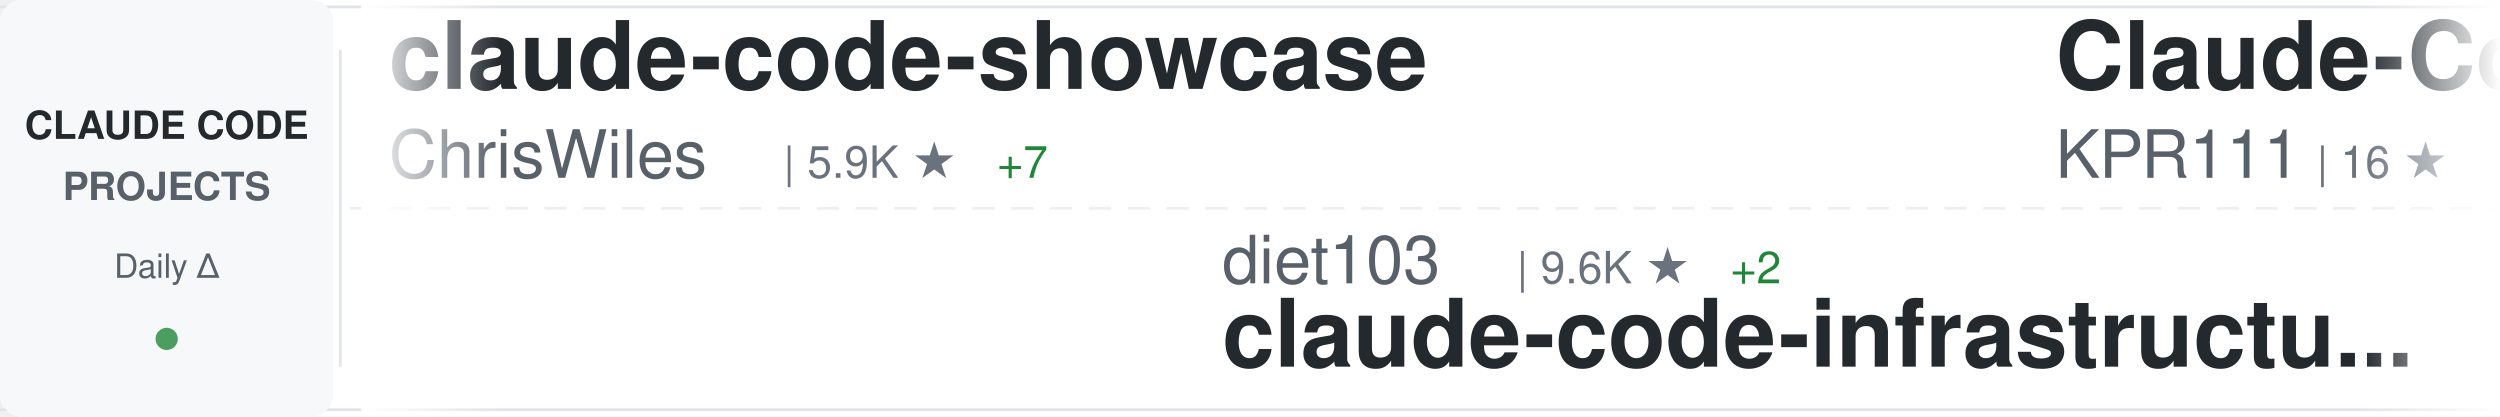
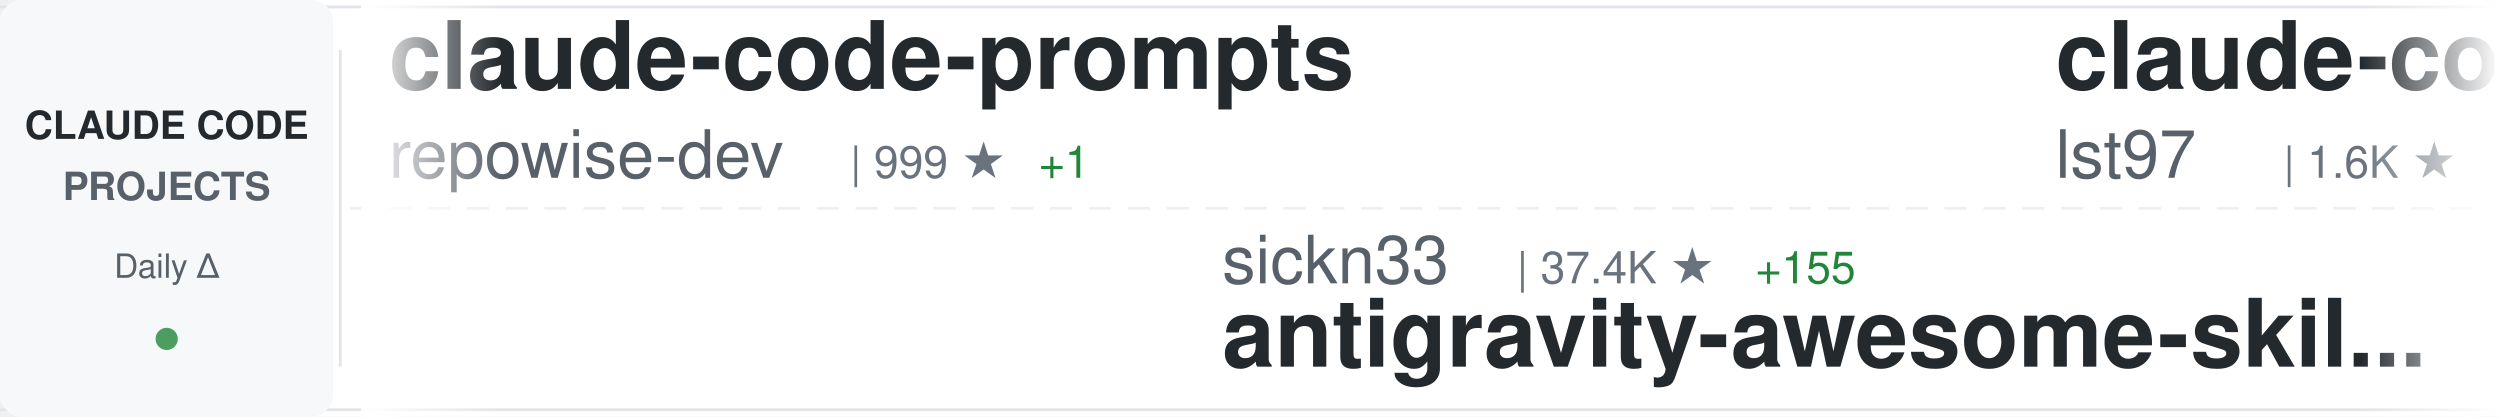
<svg xmlns="http://www.w3.org/2000/svg" width="900" height="150">
  <defs>
    <linearGradient id="awesomeLeftFade" x1="0%" y1="0%" x2="100%" y2="0%">
      <stop offset="0%" style="stop-color:#ffffff;stop-opacity:1" />
      <stop offset="100%" style="stop-color:#ffffff;stop-opacity:0" />
    </linearGradient>
    <linearGradient id="awesomeRightFade" x1="0%" y1="0%" x2="100%" y2="0%">
      <stop offset="0%" style="stop-color:#ffffff;stop-opacity:0" />
      <stop offset="100%" style="stop-color:#ffffff;stop-opacity:1" />
    </linearGradient>
  </defs>
  <rect width="900" height="150" fill="#ffffff" rx="8" />
  <rect x="0" y="2" width="900" height="1" fill="#e1e4e8" />
  <rect x="0" y="147" width="900" height="1" fill="#e1e4e8" />
  <line x1="0" y1="75" x2="900" y2="75" stroke="#e1e4e8" stroke-width="1" stroke-dasharray="8 6" opacity="0.6" />
  <rect x="0" y="0" width="120" height="150" fill="#f6f8fa" rx="8" />
  <text x="60" y="50" font-family="-apple-system, BlinkMacSystemFont, 'Segoe UI', Helvetica, Arial, sans-serif" font-size="14" font-weight="600" fill="#24292e" text-anchor="middle">CLAUDE CODE</text>
  <text x="60" y="72" font-family="-apple-system, BlinkMacSystemFont, 'Segoe UI', Helvetica, Arial, sans-serif" font-size="14" font-weight="600" fill="#586069" text-anchor="middle">PROJECTS</text>
  <text x="60" y="100" font-family="-apple-system, BlinkMacSystemFont, 'Segoe UI', Helvetica, Arial, sans-serif" font-size="12" font-weight="500" fill="#586069" text-anchor="middle">Daily Δ</text>
  <circle cx="60" cy="122" r="4" fill="#22863a" opacity="0.8" />
  <rect x="122" y="18" width="1" height="114" fill="#e1e4e8" />
  <clipPath id="awesomeTickerClip">
    <rect x="130" y="0" width="770" height="150" />
  </clipPath>
  <g clip-path="url(#awesomeTickerClip)">
    <g id="awesomeTickerItems">
      <animateTransform attributeName="transform" attributeType="XML" type="translate" from="0 0" to="-3000 0" dur="54s" repeatCount="indefinite" />
      <g transform="translate(0, 0)">
-         <text x="140" y="32" font-family="-apple-system, BlinkMacSystemFont, 'Segoe UI', Helvetica, Arial, sans-serif" font-size="34" font-weight="600" fill="#24292e">claude-code-showcase</text>
-         <text x="140" y="64" font-family="-apple-system, BlinkMacSystemFont, 'Segoe UI', Helvetica, Arial, sans-serif" font-size="24" font-weight="400" fill="#586069">ChrisWiles</text>
-         <text x="282" y="64" font-family="-apple-system, BlinkMacSystemFont, 'Segoe UI', Helvetica, Arial, sans-serif" font-size="16" font-weight="500" fill="#6a737d">| 5.9K ★</text>
-         <text x="359" y="64" font-family="-apple-system, BlinkMacSystemFont, 'Segoe UI', Helvetica, Arial, sans-serif" font-size="16" font-weight="500" fill="#22863a"> +7</text>
+         <text x="140" y="32" font-family="-apple-system, BlinkMacSystemFont, 'Segoe UI', Helvetica, Arial, sans-serif" font-size="34" font-weight="600" fill="#24292e">claude-code-prompts</text>
+         <text x="140" y="64" font-family="-apple-system, BlinkMacSystemFont, 'Segoe UI', Helvetica, Arial, sans-serif" font-size="24" font-weight="400" fill="#586069">repowise-dev</text>
+         <text x="306" y="64" font-family="-apple-system, BlinkMacSystemFont, 'Segoe UI', Helvetica, Arial, sans-serif" font-size="16" font-weight="500" fill="#6a737d">| 999 ★</text>
+         <text x="374" y="64" font-family="-apple-system, BlinkMacSystemFont, 'Segoe UI', Helvetica, Arial, sans-serif" font-size="16" font-weight="500" fill="#22863a"> +1</text>
      </g>
      <g transform="translate(300, 0)">
-         <text x="140" y="102" font-family="-apple-system, BlinkMacSystemFont, 'Segoe UI', Helvetica, Arial, sans-serif" font-size="24" font-weight="400" fill="#586069">diet103</text>
-         <text x="246" y="102" font-family="-apple-system, BlinkMacSystemFont, 'Segoe UI', Helvetica, Arial, sans-serif" font-size="16" font-weight="500" fill="#6a737d">| 9.6K ★</text>
-         <text x="323" y="102" font-family="-apple-system, BlinkMacSystemFont, 'Segoe UI', Helvetica, Arial, sans-serif" font-size="16" font-weight="500" fill="#22863a"> +2</text>
-         <text x="140" y="132" font-family="-apple-system, BlinkMacSystemFont, 'Segoe UI', Helvetica, Arial, sans-serif" font-size="34" font-weight="600" fill="#24292e">claude-code-infrastructu...</text>
+         <text x="140" y="102" font-family="-apple-system, BlinkMacSystemFont, 'Segoe UI', Helvetica, Arial, sans-serif" font-size="24" font-weight="400" fill="#586069">sickn33</text>
+         <text x="246" y="102" font-family="-apple-system, BlinkMacSystemFont, 'Segoe UI', Helvetica, Arial, sans-serif" font-size="16" font-weight="500" fill="#6a737d">| 37.4K ★</text>
+         <text x="332" y="102" font-family="-apple-system, BlinkMacSystemFont, 'Segoe UI', Helvetica, Arial, sans-serif" font-size="16" font-weight="500" fill="#22863a"> +155</text>
+         <text x="140" y="132" font-family="-apple-system, BlinkMacSystemFont, 'Segoe UI', Helvetica, Arial, sans-serif" font-size="34" font-weight="600" fill="#24292e">antigravity-awesome-skil...</text>
      </g>
      <g transform="translate(600, 0)">
-         <text x="140" y="32" font-family="-apple-system, BlinkMacSystemFont, 'Segoe UI', Helvetica, Arial, sans-serif" font-size="34" font-weight="600" fill="#24292e">Claude-Code</text>
-         <text x="140" y="64" font-family="-apple-system, BlinkMacSystemFont, 'Segoe UI', Helvetica, Arial, sans-serif" font-size="24" font-weight="400" fill="#586069">KPR111</text>
-         <text x="234" y="64" font-family="-apple-system, BlinkMacSystemFont, 'Segoe UI', Helvetica, Arial, sans-serif" font-size="16" font-weight="500" fill="#6a737d">| 16 ★</text>
+         <text x="140" y="32" font-family="-apple-system, BlinkMacSystemFont, 'Segoe UI', Helvetica, Arial, sans-serif" font-size="34" font-weight="600" fill="#24292e">claude-code-sub-agents</text>
+         <text x="140" y="64" font-family="-apple-system, BlinkMacSystemFont, 'Segoe UI', Helvetica, Arial, sans-serif" font-size="24" font-weight="400" fill="#586069">lst97</text>
+         <text x="222" y="64" font-family="-apple-system, BlinkMacSystemFont, 'Segoe UI', Helvetica, Arial, sans-serif" font-size="16" font-weight="500" fill="#6a737d">| 1.6K ★</text>
+         <text x="299" y="64" font-family="-apple-system, BlinkMacSystemFont, 'Segoe UI', Helvetica, Arial, sans-serif" font-size="16" font-weight="500" fill="#22863a"> +1</text>
      </g>
      <g transform="translate(900, 0)">
-         <text x="140" y="102" font-family="-apple-system, BlinkMacSystemFont, 'Segoe UI', Helvetica, Arial, sans-serif" font-size="24" font-weight="400" fill="#586069">disler</text>
-         <text x="234" y="102" font-family="-apple-system, BlinkMacSystemFont, 'Segoe UI', Helvetica, Arial, sans-serif" font-size="16" font-weight="500" fill="#6a737d">| 3.7K ★</text>
-         <text x="311" y="102" font-family="-apple-system, BlinkMacSystemFont, 'Segoe UI', Helvetica, Arial, sans-serif" font-size="16" font-weight="500" fill="#22863a"> +3</text>
-         <text x="140" y="132" font-family="-apple-system, BlinkMacSystemFont, 'Segoe UI', Helvetica, Arial, sans-serif" font-size="34" font-weight="600" fill="#24292e">claude-code-hooks-master...</text>
+         <text x="140" y="102" font-family="-apple-system, BlinkMacSystemFont, 'Segoe UI', Helvetica, Arial, sans-serif" font-size="24" font-weight="400" fill="#586069">FlorianBruniaux</text>
+         <text x="342" y="102" font-family="-apple-system, BlinkMacSystemFont, 'Segoe UI', Helvetica, Arial, sans-serif" font-size="16" font-weight="500" fill="#6a737d">| 4.3K ★</text>
+         <text x="419" y="102" font-family="-apple-system, BlinkMacSystemFont, 'Segoe UI', Helvetica, Arial, sans-serif" font-size="16" font-weight="500" fill="#22863a"> +15</text>
+         <text x="140" y="132" font-family="-apple-system, BlinkMacSystemFont, 'Segoe UI', Helvetica, Arial, sans-serif" font-size="34" font-weight="600" fill="#24292e">claude-code-ultimate-gui...</text>
      </g>
      <g transform="translate(1200, 0)">
-         <text x="140" y="32" font-family="-apple-system, BlinkMacSystemFont, 'Segoe UI', Helvetica, Arial, sans-serif" font-size="34" font-weight="600" fill="#24292e">claude-code-source</text>
-         <text x="140" y="64" font-family="-apple-system, BlinkMacSystemFont, 'Segoe UI', Helvetica, Arial, sans-serif" font-size="24" font-weight="400" fill="#586069">AprilNEA</text>
-         <text x="258" y="64" font-family="-apple-system, BlinkMacSystemFont, 'Segoe UI', Helvetica, Arial, sans-serif" font-size="16" font-weight="500" fill="#6a737d">| 377 ★</text>
+         <text x="140" y="32" font-family="-apple-system, BlinkMacSystemFont, 'Segoe UI', Helvetica, Arial, sans-serif" font-size="34" font-weight="600" fill="#24292e">claude-coder</text>
+         <text x="140" y="64" font-family="-apple-system, BlinkMacSystemFont, 'Segoe UI', Helvetica, Arial, sans-serif" font-size="24" font-weight="400" fill="#586069">kodu-ai</text>
+         <text x="246" y="64" font-family="-apple-system, BlinkMacSystemFont, 'Segoe UI', Helvetica, Arial, sans-serif" font-size="16" font-weight="500" fill="#6a737d">| 5.3K ★</text>
      </g>
      <g transform="translate(1500, 0)">
-         <text x="140" y="102" font-family="-apple-system, BlinkMacSystemFont, 'Segoe UI', Helvetica, Arial, sans-serif" font-size="24" font-weight="400" fill="#586069">musistudio</text>
-         <text x="282" y="102" font-family="-apple-system, BlinkMacSystemFont, 'Segoe UI', Helvetica, Arial, sans-serif" font-size="16" font-weight="500" fill="#6a737d">| 33.9K ★</text>
-         <text x="368" y="102" font-family="-apple-system, BlinkMacSystemFont, 'Segoe UI', Helvetica, Arial, sans-serif" font-size="16" font-weight="500" fill="#22863a"> +52</text>
-         <text x="140" y="132" font-family="-apple-system, BlinkMacSystemFont, 'Segoe UI', Helvetica, Arial, sans-serif" font-size="34" font-weight="600" fill="#24292e">claude-code-router</text>
+         <text x="140" y="102" font-family="-apple-system, BlinkMacSystemFont, 'Segoe UI', Helvetica, Arial, sans-serif" font-size="24" font-weight="400" fill="#586069">Windy3f3f3f3f</text>
+         <text x="318" y="102" font-family="-apple-system, BlinkMacSystemFont, 'Segoe UI', Helvetica, Arial, sans-serif" font-size="16" font-weight="500" fill="#6a737d">| 1.2K ★</text>
+         <text x="395" y="102" font-family="-apple-system, BlinkMacSystemFont, 'Segoe UI', Helvetica, Arial, sans-serif" font-size="16" font-weight="500" fill="#22863a"> +15</text>
+         <text x="140" y="132" font-family="-apple-system, BlinkMacSystemFont, 'Segoe UI', Helvetica, Arial, sans-serif" font-size="34" font-weight="600" fill="#24292e">claude-code-from-scratch</text>
      </g>
      <g transform="translate(1800, 0)">
-         <text x="140" y="32" font-family="-apple-system, BlinkMacSystemFont, 'Segoe UI', Helvetica, Arial, sans-serif" font-size="34" font-weight="600" fill="#24292e">claude-code-security-rev...</text>
-         <text x="140" y="64" font-family="-apple-system, BlinkMacSystemFont, 'Segoe UI', Helvetica, Arial, sans-serif" font-size="24" font-weight="400" fill="#586069">anthropics</text>
-         <text x="282" y="64" font-family="-apple-system, BlinkMacSystemFont, 'Segoe UI', Helvetica, Arial, sans-serif" font-size="16" font-weight="500" fill="#6a737d">| 4.6K ★</text>
-         <text x="359" y="64" font-family="-apple-system, BlinkMacSystemFont, 'Segoe UI', Helvetica, Arial, sans-serif" font-size="16" font-weight="500" fill="#22863a"> +9</text>
+         <text x="140" y="32" font-family="-apple-system, BlinkMacSystemFont, 'Segoe UI', Helvetica, Arial, sans-serif" font-size="34" font-weight="600" fill="#24292e">Claude-Code-Game-Studios</text>
+         <text x="140" y="64" font-family="-apple-system, BlinkMacSystemFont, 'Segoe UI', Helvetica, Arial, sans-serif" font-size="24" font-weight="400" fill="#586069">Donchitos</text>
+         <text x="270" y="64" font-family="-apple-system, BlinkMacSystemFont, 'Segoe UI', Helvetica, Arial, sans-serif" font-size="16" font-weight="500" fill="#6a737d">| 18.5K ★</text>
+         <text x="356" y="64" font-family="-apple-system, BlinkMacSystemFont, 'Segoe UI', Helvetica, Arial, sans-serif" font-size="16" font-weight="500" fill="#22863a"> +200</text>
      </g>
      <g transform="translate(2100, 0)">
-         <text x="140" y="102" font-family="-apple-system, BlinkMacSystemFont, 'Segoe UI', Helvetica, Arial, sans-serif" font-size="24" font-weight="400" fill="#586069">Hyper66666</text>
-         <text x="282" y="102" font-family="-apple-system, BlinkMacSystemFont, 'Segoe UI', Helvetica, Arial, sans-serif" font-size="16" font-weight="500" fill="#6a737d">| 214 ★</text>
-         <text x="350" y="102" font-family="-apple-system, BlinkMacSystemFont, 'Segoe UI', Helvetica, Arial, sans-serif" font-size="16" font-weight="500" fill="#22863a"> +1</text>
-         <text x="140" y="132" font-family="-apple-system, BlinkMacSystemFont, 'Segoe UI', Helvetica, Arial, sans-serif" font-size="34" font-weight="600" fill="#24292e">claude-code-sourcemap</text>
+         <text x="140" y="102" font-family="-apple-system, BlinkMacSystemFont, 'Segoe UI', Helvetica, Arial, sans-serif" font-size="24" font-weight="400" fill="#586069">eyaltoledano</text>
+         <text x="306" y="102" font-family="-apple-system, BlinkMacSystemFont, 'Segoe UI', Helvetica, Arial, sans-serif" font-size="16" font-weight="500" fill="#6a737d">| 27.1K ★</text>
+         <text x="392" y="102" font-family="-apple-system, BlinkMacSystemFont, 'Segoe UI', Helvetica, Arial, sans-serif" font-size="16" font-weight="500" fill="#22863a"> +18</text>
+         <text x="140" y="132" font-family="-apple-system, BlinkMacSystemFont, 'Segoe UI', Helvetica, Arial, sans-serif" font-size="34" font-weight="600" fill="#24292e">claude-task-master</text>
      </g>
      <g transform="translate(2400, 0)">
-         <text x="140" y="32" font-family="-apple-system, BlinkMacSystemFont, 'Segoe UI', Helvetica, Arial, sans-serif" font-size="34" font-weight="600" fill="#24292e">ClaudeCodeAgents</text>
-         <text x="140" y="64" font-family="-apple-system, BlinkMacSystemFont, 'Segoe UI', Helvetica, Arial, sans-serif" font-size="24" font-weight="400" fill="#586069">darcyegb</text>
-         <text x="258" y="64" font-family="-apple-system, BlinkMacSystemFont, 'Segoe UI', Helvetica, Arial, sans-serif" font-size="16" font-weight="500" fill="#6a737d">| 690 ★</text>
-         <text x="326" y="64" font-family="-apple-system, BlinkMacSystemFont, 'Segoe UI', Helvetica, Arial, sans-serif" font-size="16" font-weight="500" fill="#22863a"> +1</text>
+         <text x="140" y="32" font-family="-apple-system, BlinkMacSystemFont, 'Segoe UI', Helvetica, Arial, sans-serif" font-size="34" font-weight="600" fill="#24292e">skills</text>
+         <text x="140" y="64" font-family="-apple-system, BlinkMacSystemFont, 'Segoe UI', Helvetica, Arial, sans-serif" font-size="24" font-weight="400" fill="#586069">anthropics</text>
+         <text x="282" y="64" font-family="-apple-system, BlinkMacSystemFont, 'Segoe UI', Helvetica, Arial, sans-serif" font-size="16" font-weight="500" fill="#6a737d">| 133.1K ★</text>
+         <text x="377" y="64" font-family="-apple-system, BlinkMacSystemFont, 'Segoe UI', Helvetica, Arial, sans-serif" font-size="16" font-weight="500" fill="#22863a"> +658</text>
      </g>
      <g transform="translate(2700, 0)">
-         <text x="140" y="102" font-family="-apple-system, BlinkMacSystemFont, 'Segoe UI', Helvetica, Arial, sans-serif" font-size="24" font-weight="400" fill="#586069">centminmod</text>
-         <text x="282" y="102" font-family="-apple-system, BlinkMacSystemFont, 'Segoe UI', Helvetica, Arial, sans-serif" font-size="16" font-weight="500" fill="#6a737d">| 2.3K ★</text>
-         <text x="359" y="102" font-family="-apple-system, BlinkMacSystemFont, 'Segoe UI', Helvetica, Arial, sans-serif" font-size="16" font-weight="500" fill="#22863a"> +3</text>
-         <text x="140" y="132" font-family="-apple-system, BlinkMacSystemFont, 'Segoe UI', Helvetica, Arial, sans-serif" font-size="34" font-weight="600" fill="#24292e">my-claude-code-setup</text>
+         <text x="140" y="102" font-family="-apple-system, BlinkMacSystemFont, 'Segoe UI', Helvetica, Arial, sans-serif" font-size="24" font-weight="400" fill="#586069">frankbria</text>
+         <text x="270" y="102" font-family="-apple-system, BlinkMacSystemFont, 'Segoe UI', Helvetica, Arial, sans-serif" font-size="16" font-weight="500" fill="#6a737d">| 9.1K ★</text>
+         <text x="347" y="102" font-family="-apple-system, BlinkMacSystemFont, 'Segoe UI', Helvetica, Arial, sans-serif" font-size="16" font-weight="500" fill="#22863a"> +9</text>
+         <text x="140" y="132" font-family="-apple-system, BlinkMacSystemFont, 'Segoe UI', Helvetica, Arial, sans-serif" font-size="34" font-weight="600" fill="#24292e">ralph-claude-code</text>
      </g>
      <g transform="translate(3000, 0)">
-         <text x="140" y="32" font-family="-apple-system, BlinkMacSystemFont, 'Segoe UI', Helvetica, Arial, sans-serif" font-size="34" font-weight="600" fill="#24292e">claude-code-showcase</text>
-         <text x="140" y="64" font-family="-apple-system, BlinkMacSystemFont, 'Segoe UI', Helvetica, Arial, sans-serif" font-size="24" font-weight="400" fill="#586069">ChrisWiles</text>
-         <text x="282" y="64" font-family="-apple-system, BlinkMacSystemFont, 'Segoe UI', Helvetica, Arial, sans-serif" font-size="16" font-weight="500" fill="#6a737d">| 5.9K ★</text>
-         <text x="359" y="64" font-family="-apple-system, BlinkMacSystemFont, 'Segoe UI', Helvetica, Arial, sans-serif" font-size="16" font-weight="500" fill="#22863a"> +7</text>
+         <text x="140" y="32" font-family="-apple-system, BlinkMacSystemFont, 'Segoe UI', Helvetica, Arial, sans-serif" font-size="34" font-weight="600" fill="#24292e">claude-code-prompts</text>
+         <text x="140" y="64" font-family="-apple-system, BlinkMacSystemFont, 'Segoe UI', Helvetica, Arial, sans-serif" font-size="24" font-weight="400" fill="#586069">repowise-dev</text>
+         <text x="306" y="64" font-family="-apple-system, BlinkMacSystemFont, 'Segoe UI', Helvetica, Arial, sans-serif" font-size="16" font-weight="500" fill="#6a737d">| 999 ★</text>
+         <text x="374" y="64" font-family="-apple-system, BlinkMacSystemFont, 'Segoe UI', Helvetica, Arial, sans-serif" font-size="16" font-weight="500" fill="#22863a"> +1</text>
      </g>
      <g transform="translate(3300, 0)">
-         <text x="140" y="102" font-family="-apple-system, BlinkMacSystemFont, 'Segoe UI', Helvetica, Arial, sans-serif" font-size="24" font-weight="400" fill="#586069">diet103</text>
-         <text x="246" y="102" font-family="-apple-system, BlinkMacSystemFont, 'Segoe UI', Helvetica, Arial, sans-serif" font-size="16" font-weight="500" fill="#6a737d">| 9.6K ★</text>
-         <text x="323" y="102" font-family="-apple-system, BlinkMacSystemFont, 'Segoe UI', Helvetica, Arial, sans-serif" font-size="16" font-weight="500" fill="#22863a"> +2</text>
-         <text x="140" y="132" font-family="-apple-system, BlinkMacSystemFont, 'Segoe UI', Helvetica, Arial, sans-serif" font-size="34" font-weight="600" fill="#24292e">claude-code-infrastructu...</text>
+         <text x="140" y="102" font-family="-apple-system, BlinkMacSystemFont, 'Segoe UI', Helvetica, Arial, sans-serif" font-size="24" font-weight="400" fill="#586069">sickn33</text>
+         <text x="246" y="102" font-family="-apple-system, BlinkMacSystemFont, 'Segoe UI', Helvetica, Arial, sans-serif" font-size="16" font-weight="500" fill="#6a737d">| 37.4K ★</text>
+         <text x="332" y="102" font-family="-apple-system, BlinkMacSystemFont, 'Segoe UI', Helvetica, Arial, sans-serif" font-size="16" font-weight="500" fill="#22863a"> +155</text>
+         <text x="140" y="132" font-family="-apple-system, BlinkMacSystemFont, 'Segoe UI', Helvetica, Arial, sans-serif" font-size="34" font-weight="600" fill="#24292e">antigravity-awesome-skil...</text>
      </g>
      <g transform="translate(3600, 0)">
-         <text x="140" y="32" font-family="-apple-system, BlinkMacSystemFont, 'Segoe UI', Helvetica, Arial, sans-serif" font-size="34" font-weight="600" fill="#24292e">Claude-Code</text>
-         <text x="140" y="64" font-family="-apple-system, BlinkMacSystemFont, 'Segoe UI', Helvetica, Arial, sans-serif" font-size="24" font-weight="400" fill="#586069">KPR111</text>
-         <text x="234" y="64" font-family="-apple-system, BlinkMacSystemFont, 'Segoe UI', Helvetica, Arial, sans-serif" font-size="16" font-weight="500" fill="#6a737d">| 16 ★</text>
+         <text x="140" y="32" font-family="-apple-system, BlinkMacSystemFont, 'Segoe UI', Helvetica, Arial, sans-serif" font-size="34" font-weight="600" fill="#24292e">claude-code-sub-agents</text>
+         <text x="140" y="64" font-family="-apple-system, BlinkMacSystemFont, 'Segoe UI', Helvetica, Arial, sans-serif" font-size="24" font-weight="400" fill="#586069">lst97</text>
+         <text x="222" y="64" font-family="-apple-system, BlinkMacSystemFont, 'Segoe UI', Helvetica, Arial, sans-serif" font-size="16" font-weight="500" fill="#6a737d">| 1.6K ★</text>
+         <text x="299" y="64" font-family="-apple-system, BlinkMacSystemFont, 'Segoe UI', Helvetica, Arial, sans-serif" font-size="16" font-weight="500" fill="#22863a"> +1</text>
      </g>
      <g transform="translate(3900, 0)">
-         <text x="140" y="102" font-family="-apple-system, BlinkMacSystemFont, 'Segoe UI', Helvetica, Arial, sans-serif" font-size="24" font-weight="400" fill="#586069">disler</text>
-         <text x="234" y="102" font-family="-apple-system, BlinkMacSystemFont, 'Segoe UI', Helvetica, Arial, sans-serif" font-size="16" font-weight="500" fill="#6a737d">| 3.7K ★</text>
-         <text x="311" y="102" font-family="-apple-system, BlinkMacSystemFont, 'Segoe UI', Helvetica, Arial, sans-serif" font-size="16" font-weight="500" fill="#22863a"> +3</text>
-         <text x="140" y="132" font-family="-apple-system, BlinkMacSystemFont, 'Segoe UI', Helvetica, Arial, sans-serif" font-size="34" font-weight="600" fill="#24292e">claude-code-hooks-master...</text>
+         <text x="140" y="102" font-family="-apple-system, BlinkMacSystemFont, 'Segoe UI', Helvetica, Arial, sans-serif" font-size="24" font-weight="400" fill="#586069">FlorianBruniaux</text>
+         <text x="342" y="102" font-family="-apple-system, BlinkMacSystemFont, 'Segoe UI', Helvetica, Arial, sans-serif" font-size="16" font-weight="500" fill="#6a737d">| 4.3K ★</text>
+         <text x="419" y="102" font-family="-apple-system, BlinkMacSystemFont, 'Segoe UI', Helvetica, Arial, sans-serif" font-size="16" font-weight="500" fill="#22863a"> +15</text>
+         <text x="140" y="132" font-family="-apple-system, BlinkMacSystemFont, 'Segoe UI', Helvetica, Arial, sans-serif" font-size="34" font-weight="600" fill="#24292e">claude-code-ultimate-gui...</text>
      </g>
    </g>
  </g>
  <rect x="130" y="0" width="50" height="150" fill="url(#awesomeLeftFade)" />
  <rect x="850" y="0" width="50" height="150" fill="url(#awesomeRightFade)" />
</svg>
